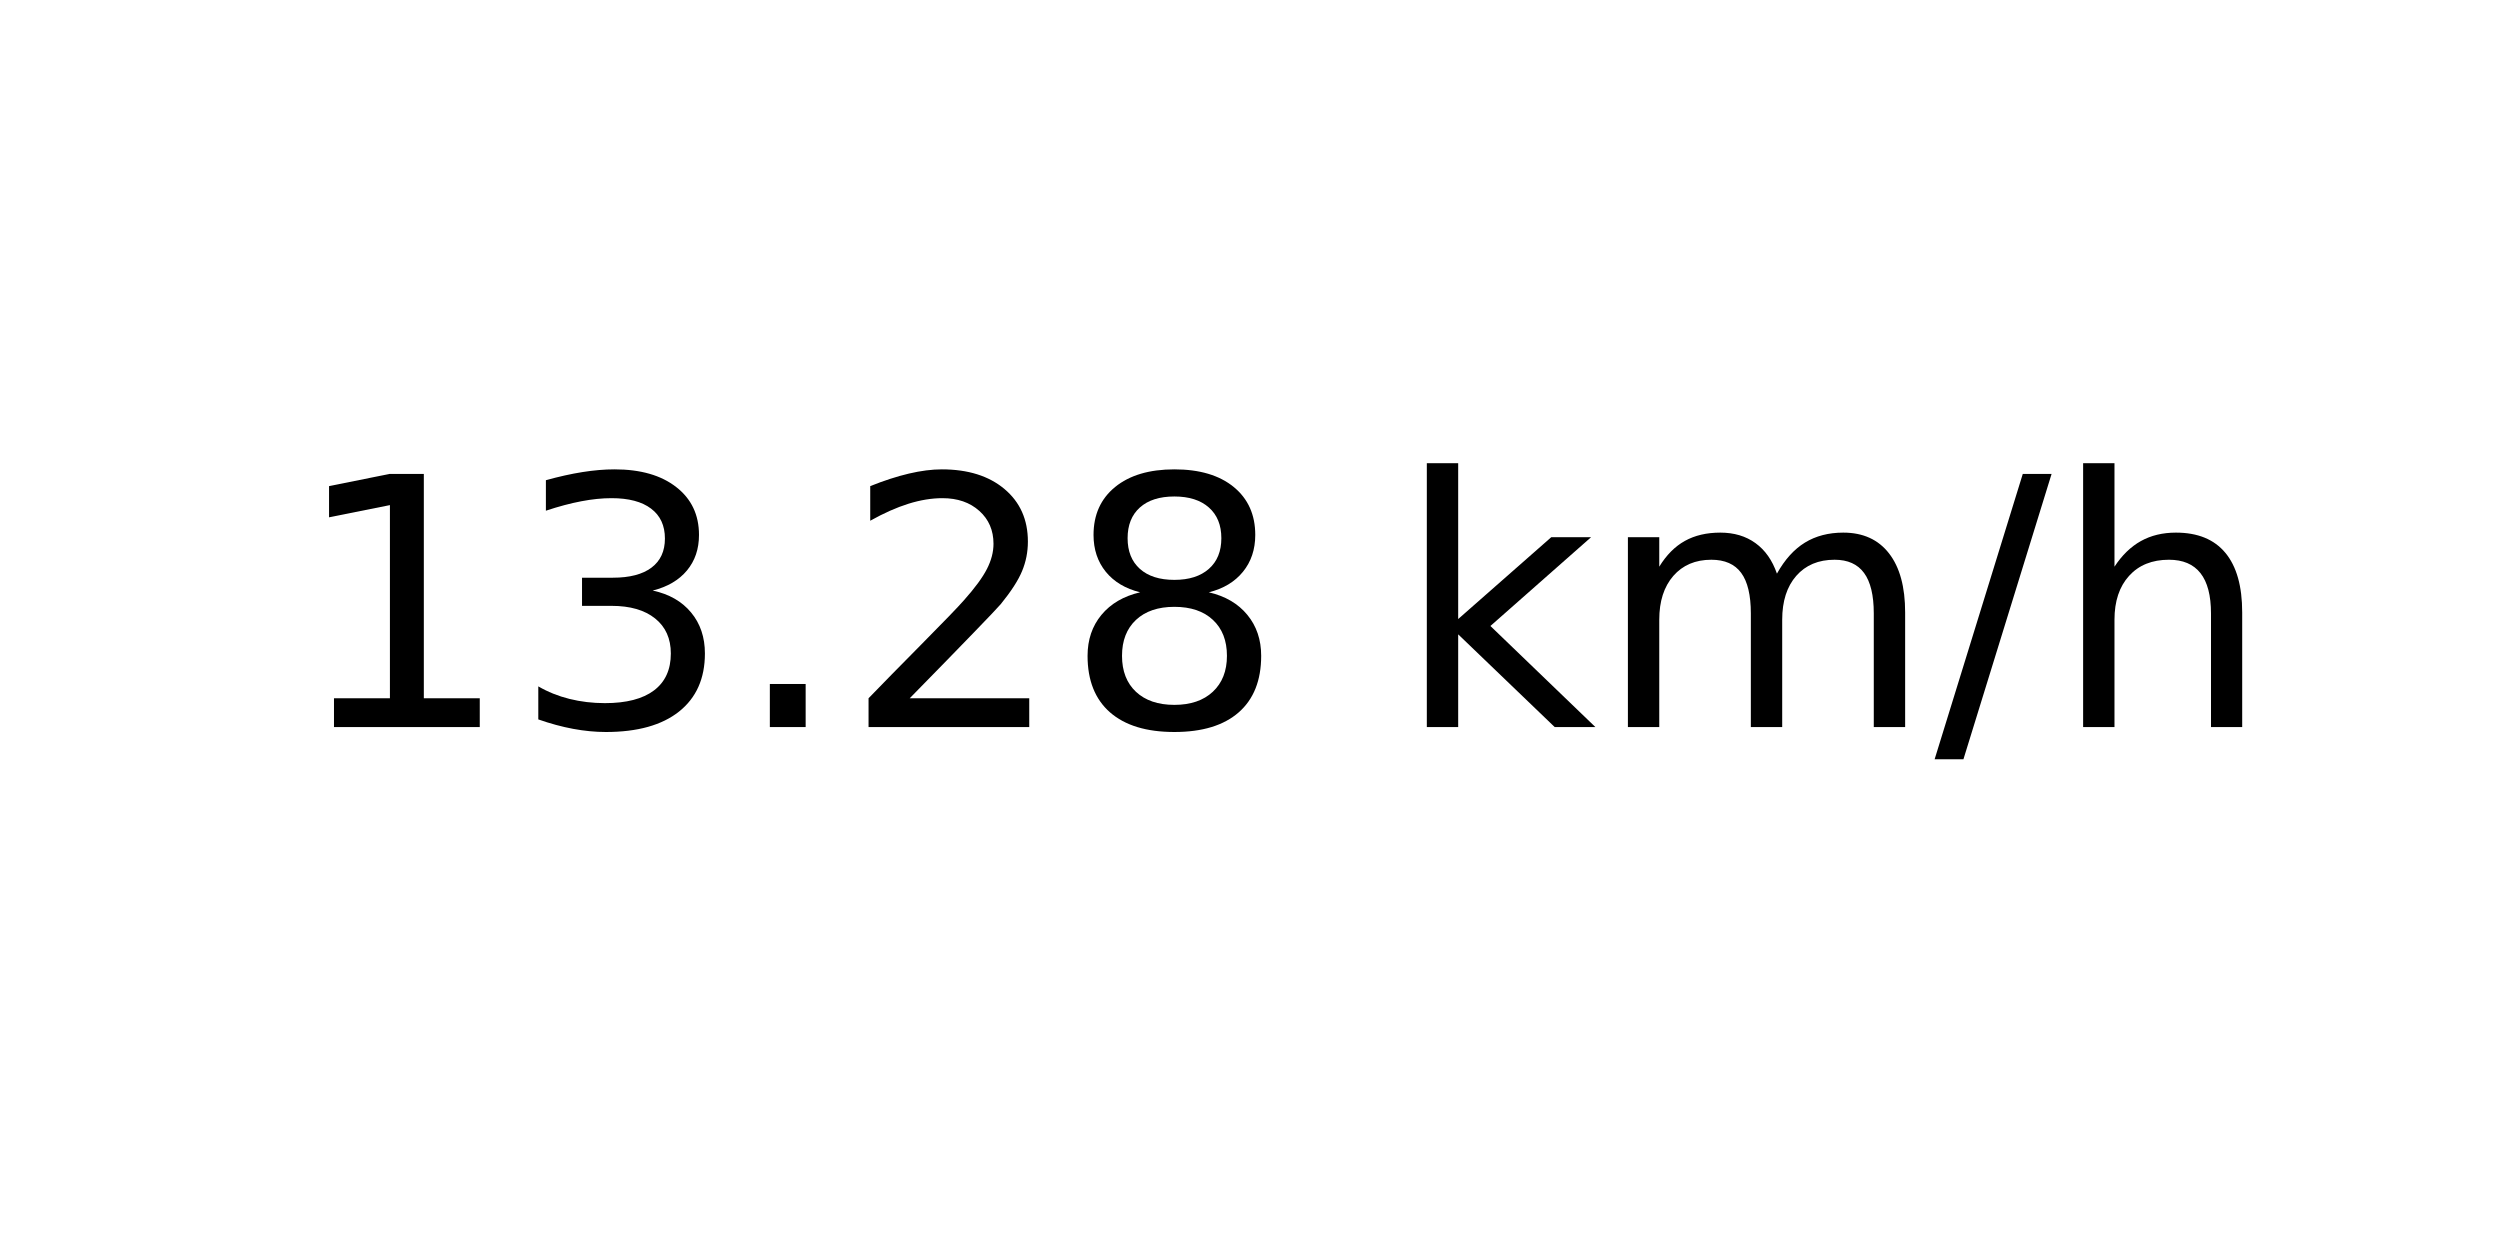
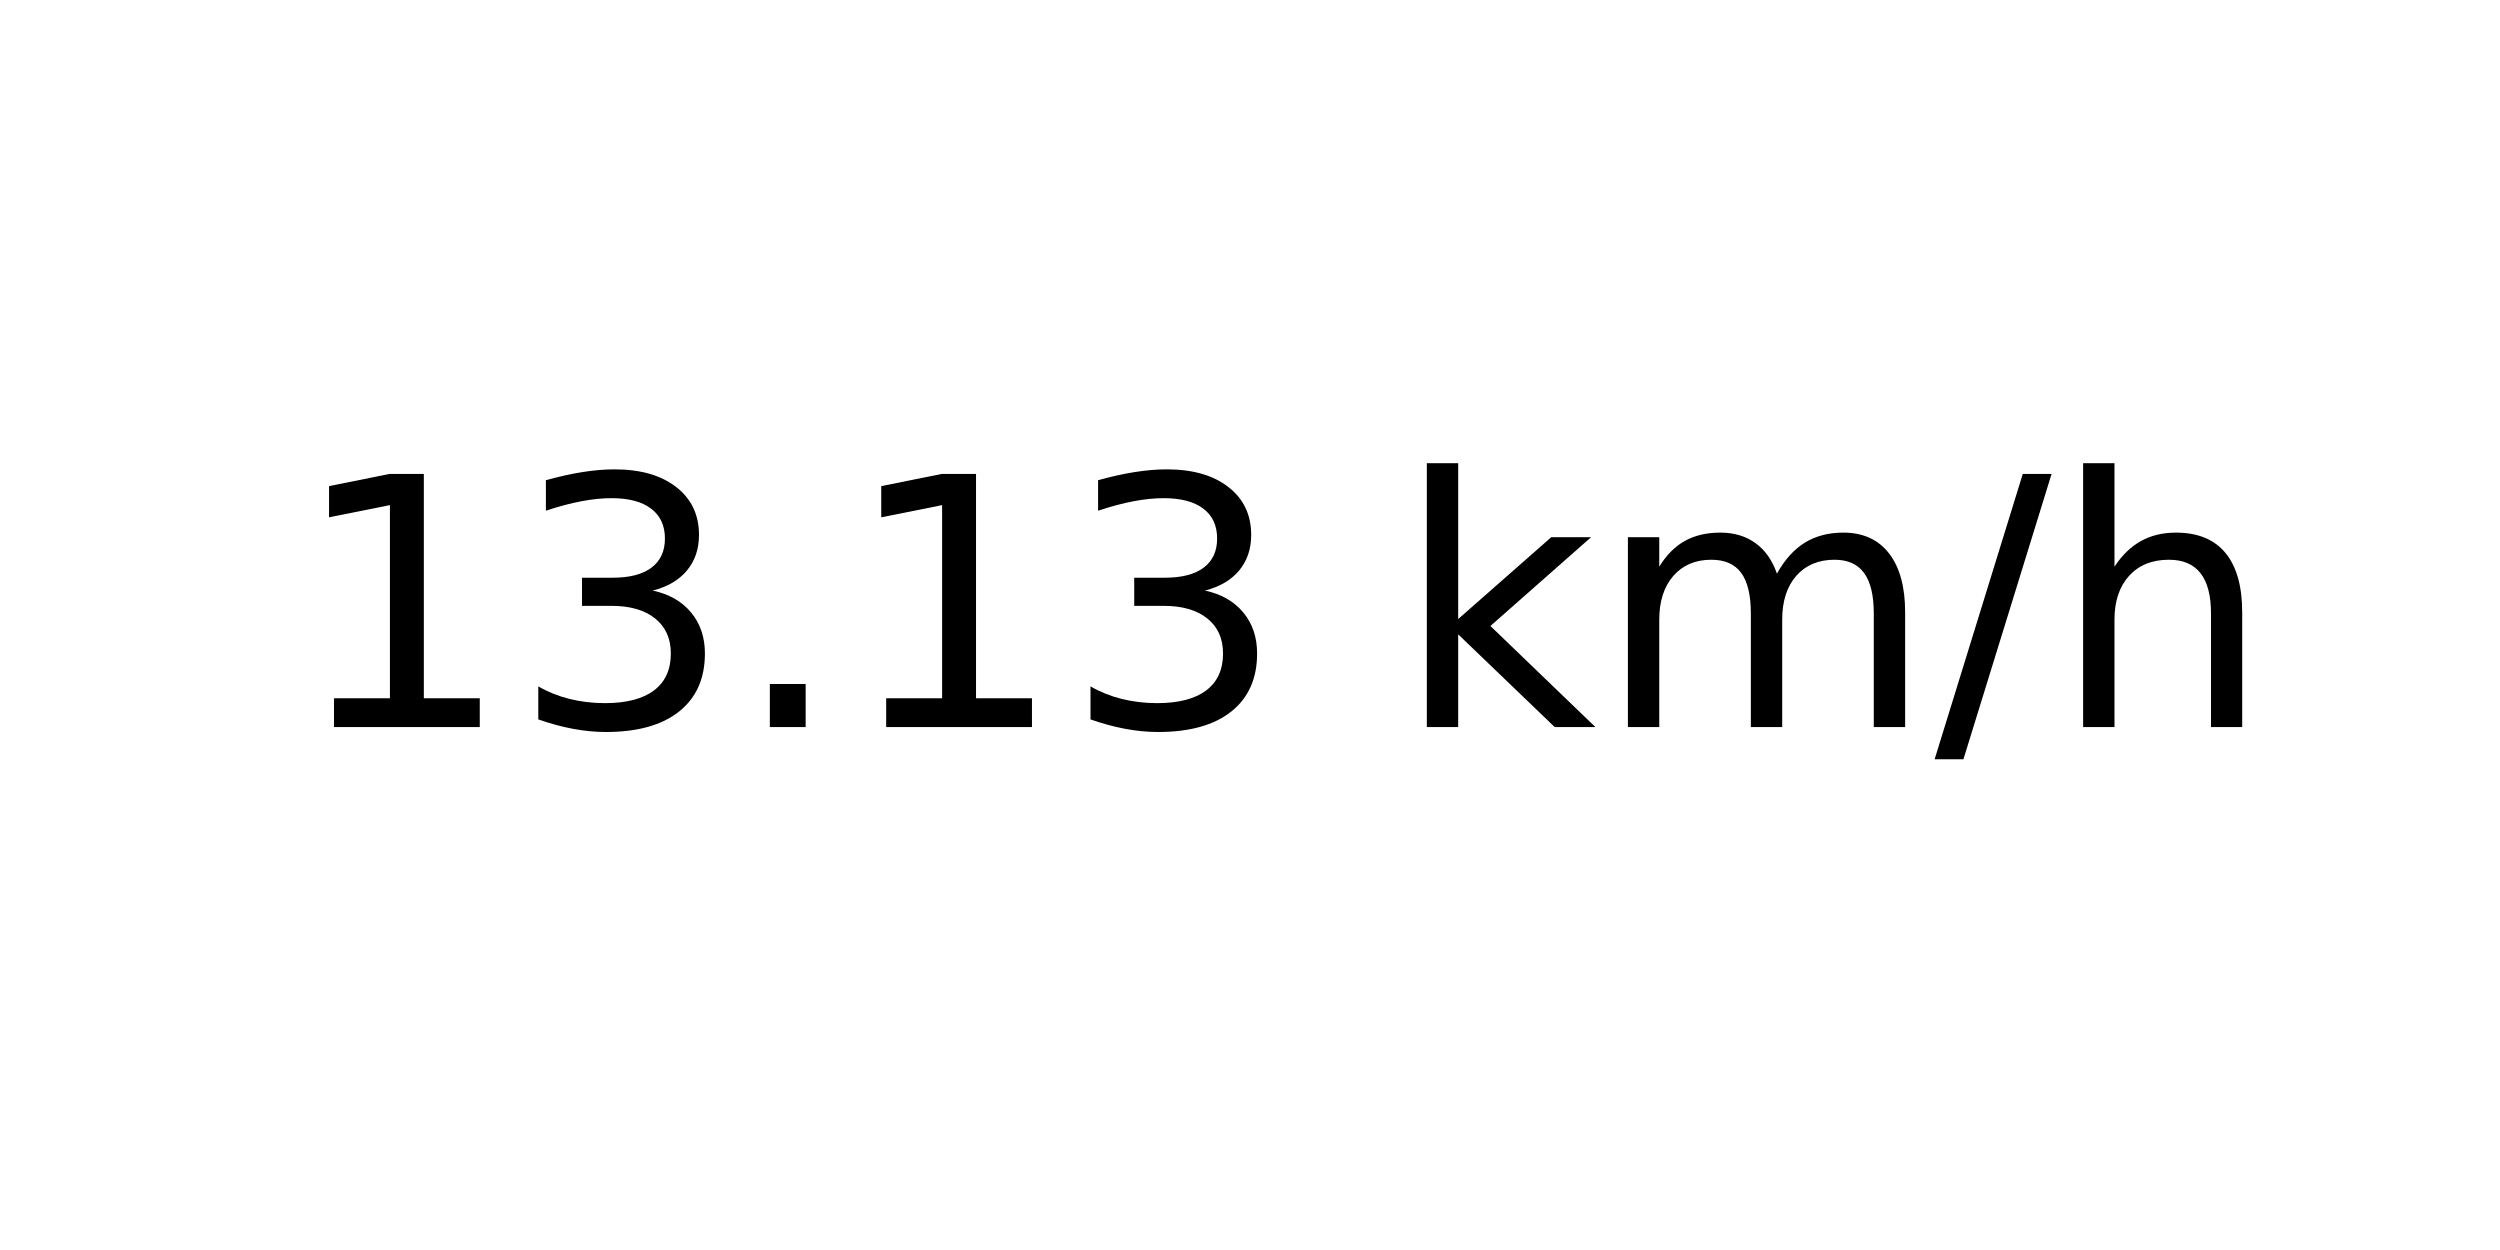
<svg xmlns="http://www.w3.org/2000/svg" xmlns:xlink="http://www.w3.org/1999/xlink" width="72pt" height="36pt" viewBox="0 0 72 36" version="1.1">
  <defs>
    <style type="text/css">*{stroke-linejoin: round; stroke-linecap: butt}</style>
  </defs>
  <g id="figure_1">
    <g id="axes_1">
      <g id="text_1">
        <g transform="translate(8.378125 20.93937) scale(0.1 -0.1)">
          <defs>
            <path id="DejaVuSans-31" d="M 794 531  L 1825 531  L 1825 4091  L 703 3866  L 703 4441  L 1819 4666  L 2450 4666  L 2450 531  L 3481 531  L 3481 0  L 794 0  L 794 531  z " transform="scale(0.015625)" />
            <path id="DejaVuSans-33" d="M 2597 2516  Q 3050 2419 3304 2112  Q 3559 1806 3559 1356  Q 3559 666 3084 287  Q 2609 -91 1734 -91  Q 1441 -91 1130 -33  Q 819 25 488 141  L 488 750  Q 750 597 1062 519  Q 1375 441 1716 441  Q 2309 441 2620 675  Q 2931 909 2931 1356  Q 2931 1769 2642 2001  Q 2353 2234 1838 2234  L 1294 2234  L 1294 2753  L 1863 2753  Q 2328 2753 2575 2939  Q 2822 3125 2822 3475  Q 2822 3834 2567 4026  Q 2313 4219 1838 4219  Q 1578 4219 1281 4162  Q 984 4106 628 3988  L 628 4550  Q 988 4650 1302 4700  Q 1616 4750 1894 4750  Q 2613 4750 3031 4423  Q 3450 4097 3450 3541  Q 3450 3153 3228 2886  Q 3006 2619 2597 2516  z " transform="scale(0.015625)" />
            <path id="DejaVuSans-2e" d="M 684 794  L 1344 794  L 1344 0  L 684 0  L 684 794  z " transform="scale(0.015625)" />
-             <path id="DejaVuSans-32" d="M 1228 531  L 3431 531  L 3431 0  L 469 0  L 469 531  Q 828 903 1448 1529  Q 2069 2156 2228 2338  Q 2531 2678 2651 2914  Q 2772 3150 2772 3378  Q 2772 3750 2511 3984  Q 2250 4219 1831 4219  Q 1534 4219 1204 4116  Q 875 4013 500 3803  L 500 4441  Q 881 4594 1212 4672  Q 1544 4750 1819 4750  Q 2544 4750 2975 4387  Q 3406 4025 3406 3419  Q 3406 3131 3298 2873  Q 3191 2616 2906 2266  Q 2828 2175 2409 1742  Q 1991 1309 1228 531  z " transform="scale(0.015625)" />
-             <path id="DejaVuSans-38" d="M 2034 2216  Q 1584 2216 1326 1975  Q 1069 1734 1069 1313  Q 1069 891 1326 650  Q 1584 409 2034 409  Q 2484 409 2743 651  Q 3003 894 3003 1313  Q 3003 1734 2745 1975  Q 2488 2216 2034 2216  z M 1403 2484  Q 997 2584 770 2862  Q 544 3141 544 3541  Q 544 4100 942 4425  Q 1341 4750 2034 4750  Q 2731 4750 3128 4425  Q 3525 4100 3525 3541  Q 3525 3141 3298 2862  Q 3072 2584 2669 2484  Q 3125 2378 3379 2068  Q 3634 1759 3634 1313  Q 3634 634 3220 271  Q 2806 -91 2034 -91  Q 1263 -91 848 271  Q 434 634 434 1313  Q 434 1759 690 2068  Q 947 2378 1403 2484  z M 1172 3481  Q 1172 3119 1398 2916  Q 1625 2713 2034 2713  Q 2441 2713 2670 2916  Q 2900 3119 2900 3481  Q 2900 3844 2670 4047  Q 2441 4250 2034 4250  Q 1625 4250 1398 4047  Q 1172 3844 1172 3481  z " transform="scale(0.015625)" />
            <path id="DejaVuSans-20" transform="scale(0.015625)" />
            <path id="DejaVuSans-6b" d="M 581 4863  L 1159 4863  L 1159 1991  L 2875 3500  L 3609 3500  L 1753 1863  L 3688 0  L 2938 0  L 1159 1709  L 1159 0  L 581 0  L 581 4863  z " transform="scale(0.015625)" />
            <path id="DejaVuSans-6d" d="M 3328 2828  Q 3544 3216 3844 3400  Q 4144 3584 4550 3584  Q 5097 3584 5394 3201  Q 5691 2819 5691 2113  L 5691 0  L 5113 0  L 5113 2094  Q 5113 2597 4934 2840  Q 4756 3084 4391 3084  Q 3944 3084 3684 2787  Q 3425 2491 3425 1978  L 3425 0  L 2847 0  L 2847 2094  Q 2847 2600 2669 2842  Q 2491 3084 2119 3084  Q 1678 3084 1418 2786  Q 1159 2488 1159 1978  L 1159 0  L 581 0  L 581 3500  L 1159 3500  L 1159 2956  Q 1356 3278 1631 3431  Q 1906 3584 2284 3584  Q 2666 3584 2933 3390  Q 3200 3197 3328 2828  z " transform="scale(0.015625)" />
            <path id="DejaVuSans-2f" d="M 1625 4666  L 2156 4666  L 531 -594  L 0 -594  L 1625 4666  z " transform="scale(0.015625)" />
            <path id="DejaVuSans-68" d="M 3513 2113  L 3513 0  L 2938 0  L 2938 2094  Q 2938 2591 2744 2837  Q 2550 3084 2163 3084  Q 1697 3084 1428 2787  Q 1159 2491 1159 1978  L 1159 0  L 581 0  L 581 4863  L 1159 4863  L 1159 2956  Q 1366 3272 1645 3428  Q 1925 3584 2291 3584  Q 2894 3584 3203 3211  Q 3513 2838 3513 2113  z " transform="scale(0.015625)" />
          </defs>
          <use xlink:href="#DejaVuSans-31" />
          <use xlink:href="#DejaVuSans-33" x="63.623" />
          <use xlink:href="#DejaVuSans-2e" x="127.246" />
-           <use xlink:href="#DejaVuSans-32" x="159.033" />
-           <use xlink:href="#DejaVuSans-38" x="222.656" />
+           <use xlink:href="#DejaVuSans-31" x="159.033" />
+           <use xlink:href="#DejaVuSans-33" x="222.656" />
          <use xlink:href="#DejaVuSans-20" x="286.279" />
          <use xlink:href="#DejaVuSans-6b" x="318.066" />
          <use xlink:href="#DejaVuSans-6d" x="375.977" />
          <use xlink:href="#DejaVuSans-2f" x="473.389" />
          <use xlink:href="#DejaVuSans-68" x="507.08" />
        </g>
      </g>
    </g>
  </g>
</svg>
